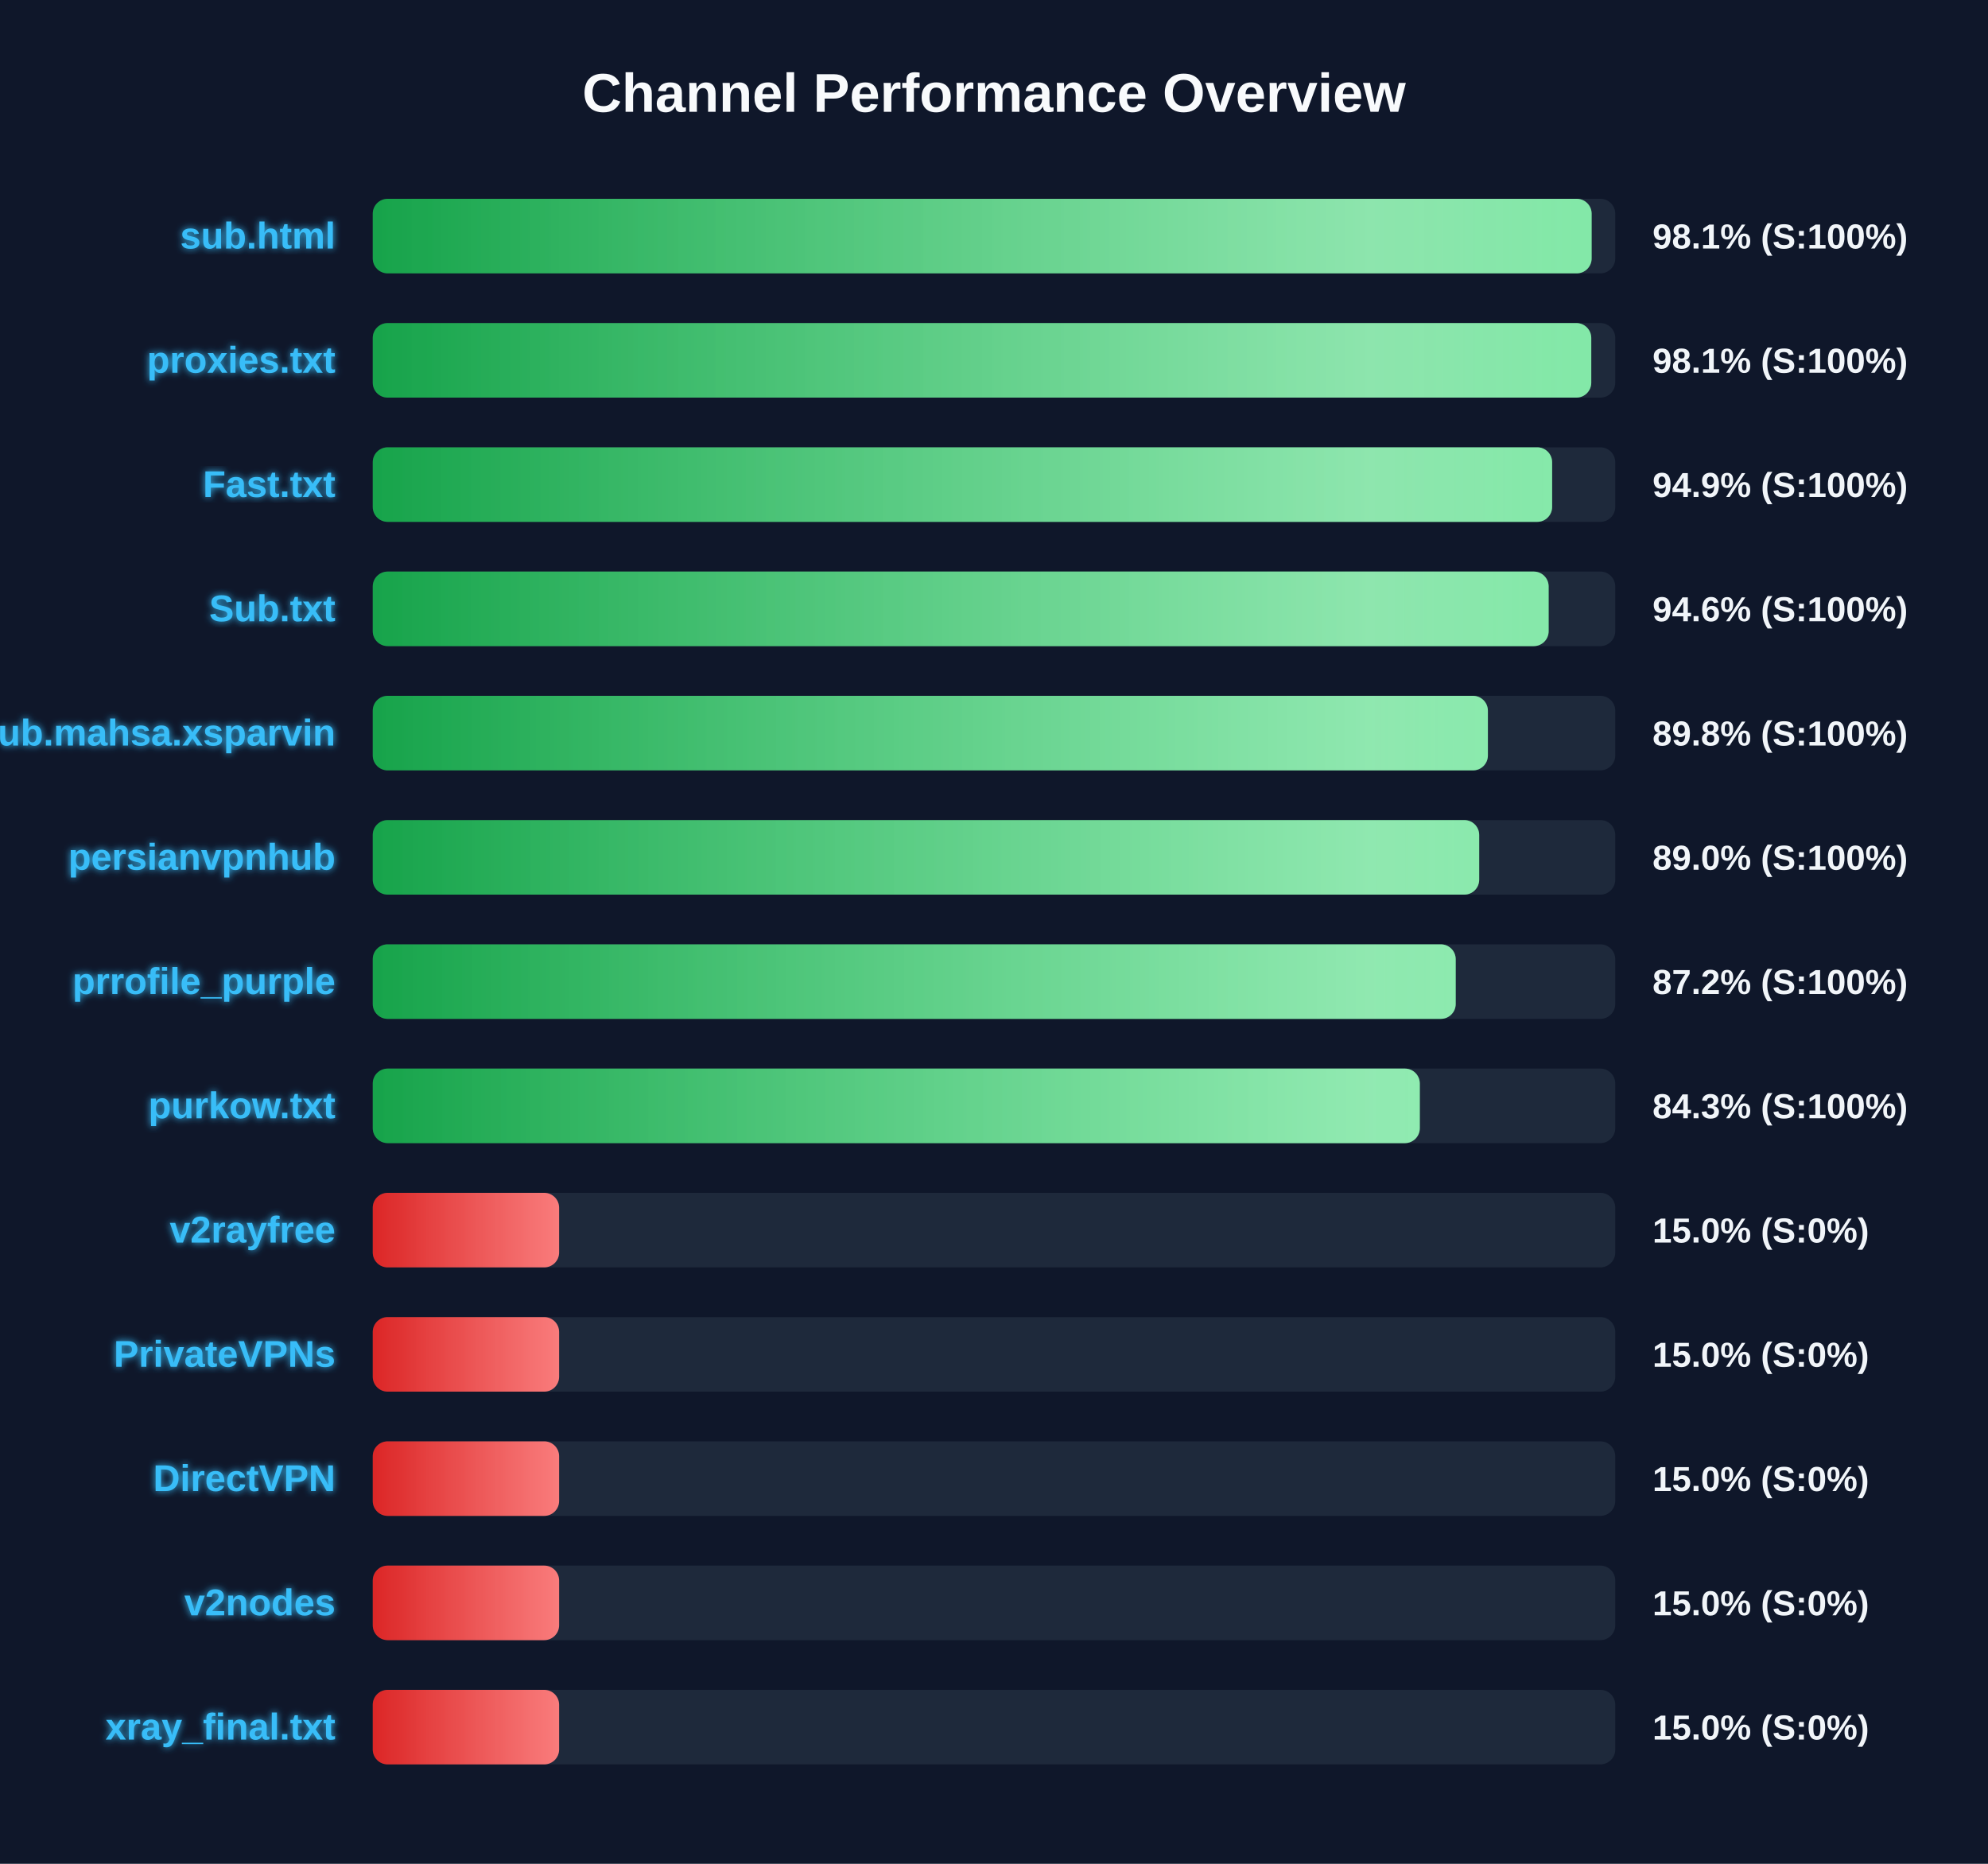
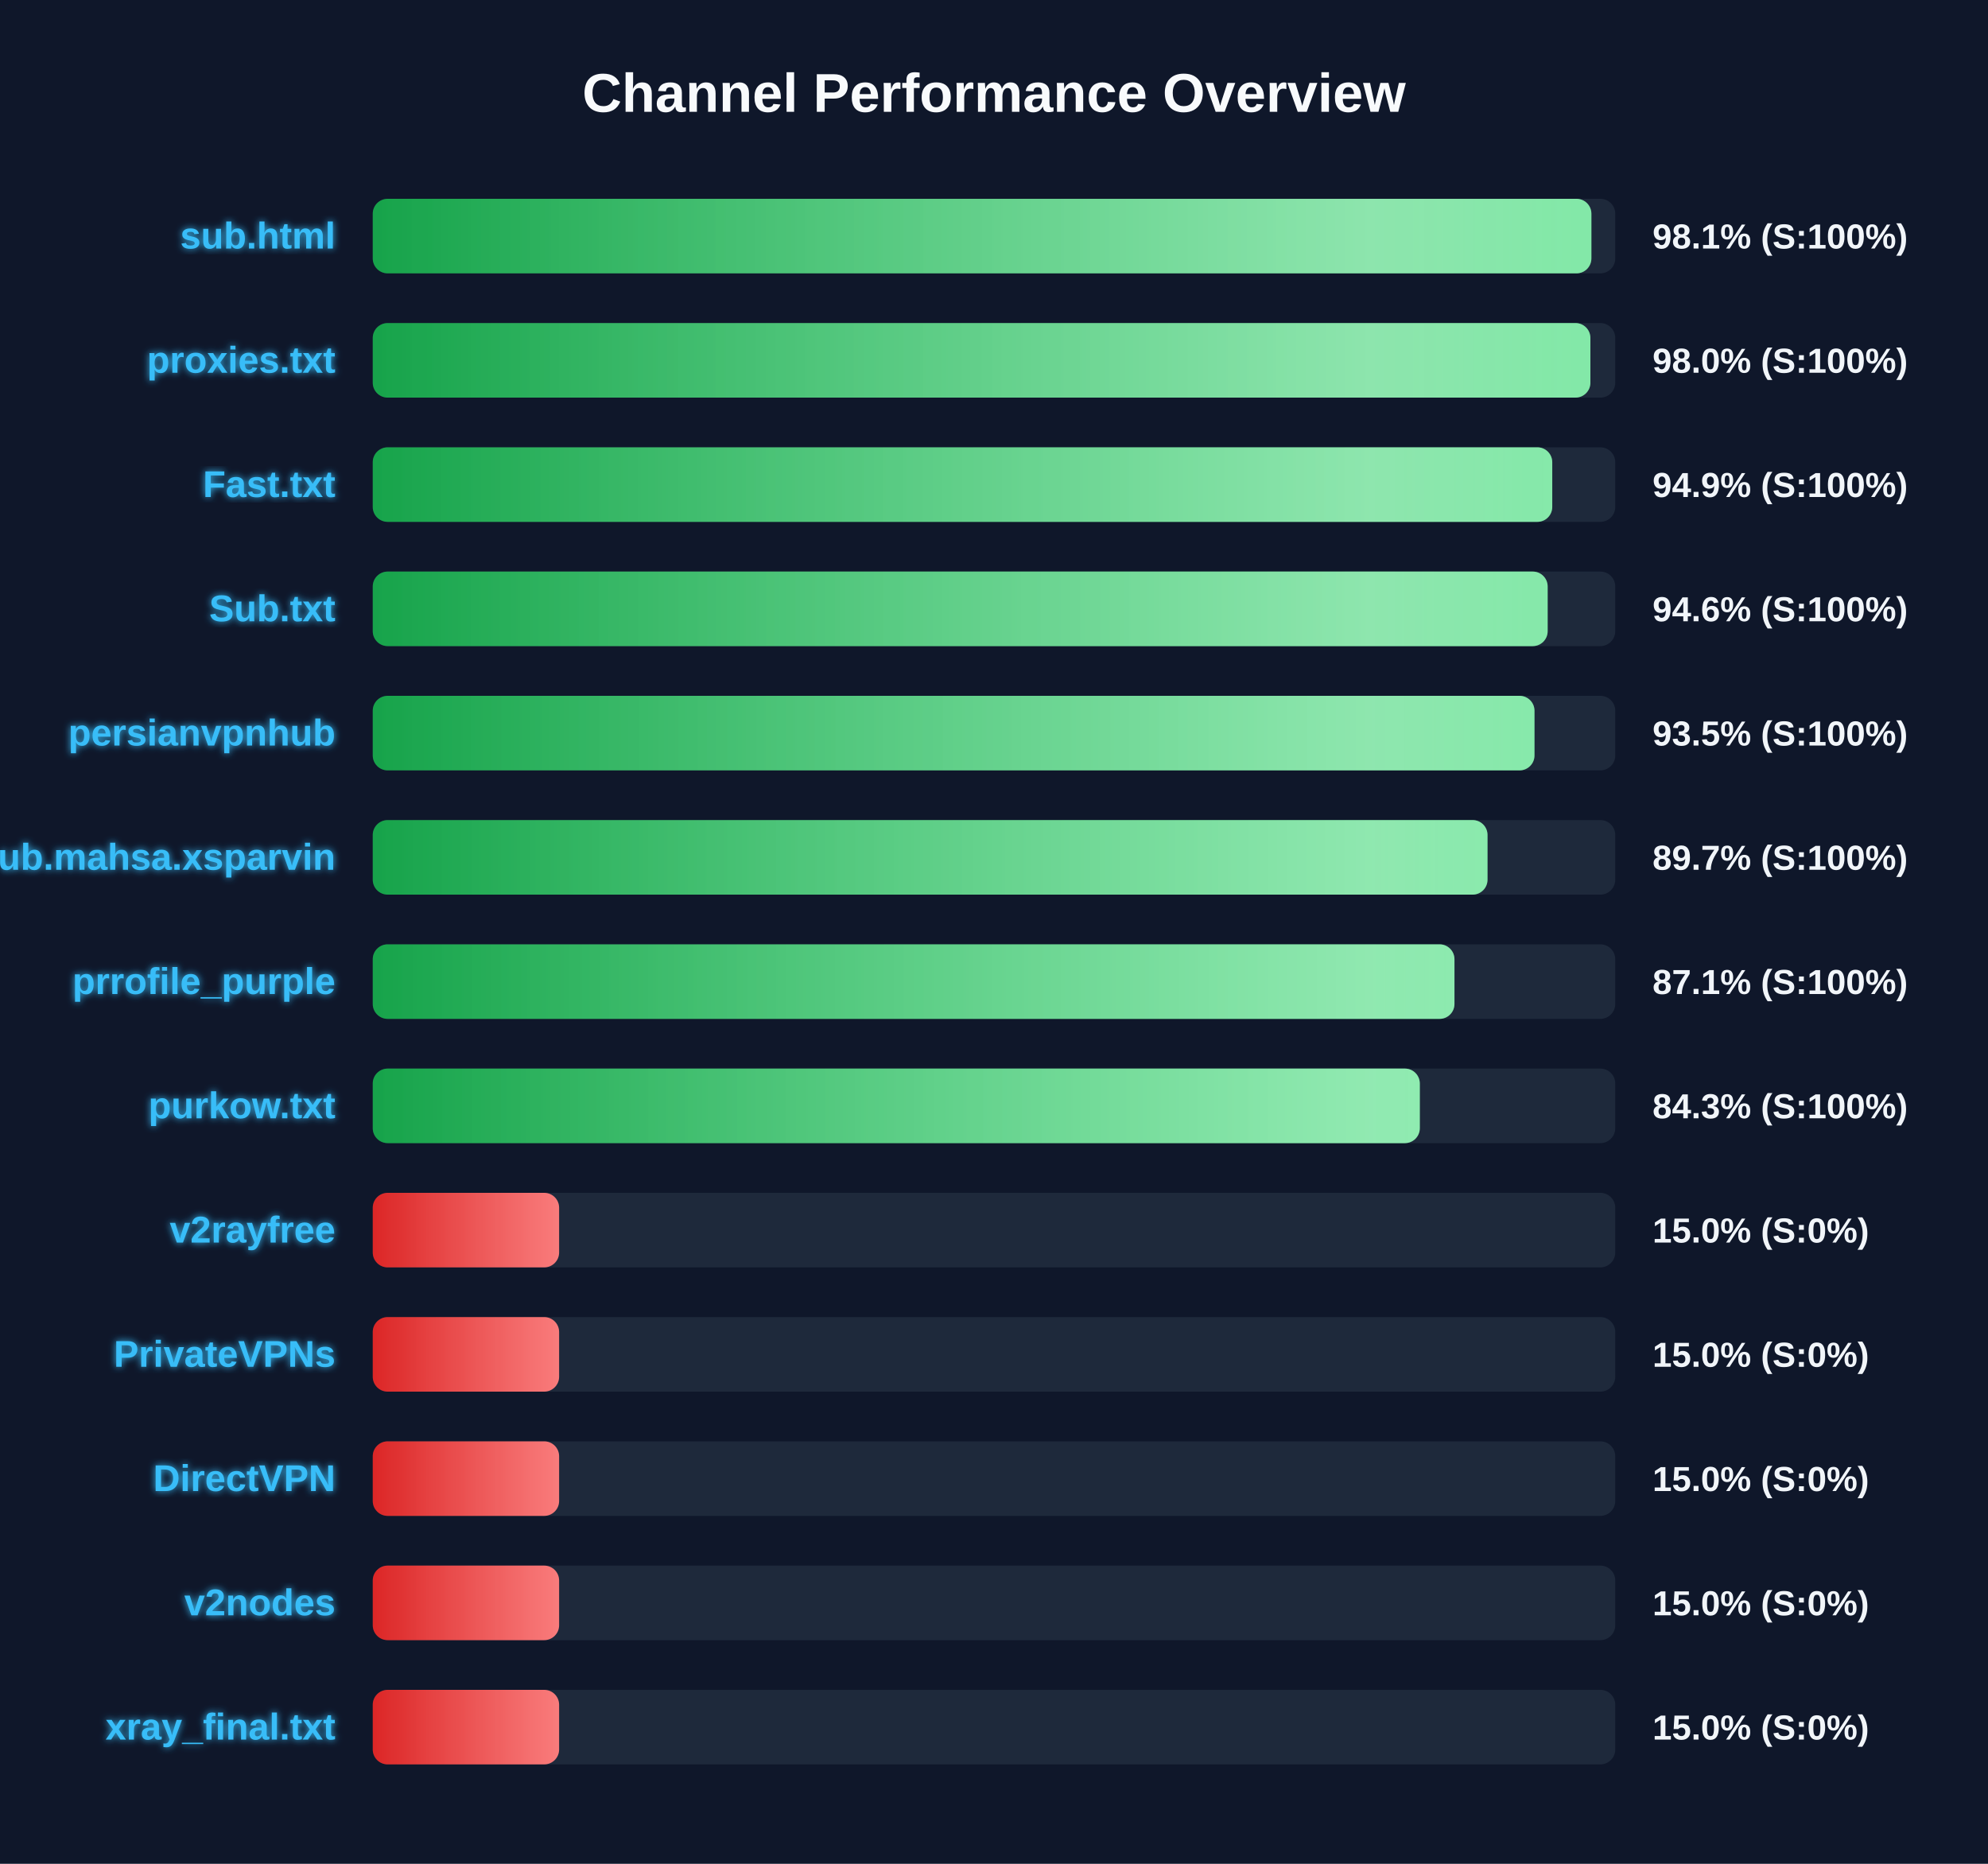
<svg xmlns="http://www.w3.org/2000/svg" width="800" height="750" version="1.1">
  <defs>
    <linearGradient id="grad-green" x1="0%" y1="0%" x2="100%" y2="0%">
      <stop offset="0%" stop-color="#16a34a" />
      <stop offset="100%" stop-color="#4ade80" />
    </linearGradient>
    <linearGradient id="grad-yellow" x1="0%" y1="0%" x2="100%" y2="0%">
      <stop offset="0%" stop-color="#ca8a04" />
      <stop offset="100%" stop-color="#fde047" />
    </linearGradient>
    <linearGradient id="grad-red" x1="0%" y1="0%" x2="100%" y2="0%">
      <stop offset="0%" stop-color="#dc2626" />
      <stop offset="100%" stop-color="#f87171" />
    </linearGradient>
    <linearGradient id="shimmer" x1="0%" y1="0%" x2="100%" y2="0%">
      <stop offset="0%" stop-color="rgba(255,255,255,0)" />
      <stop offset="50%" stop-color="rgba(255,255,255,0.4)" />
      <stop offset="100%" stop-color="rgba(255,255,255,0)" />
    </linearGradient>
    <filter id="glow" x="-20%" y="-20%" width="140%" height="140%">
      <feGaussianBlur stdDeviation="1.5" result="blur" />
      <feComposite in="SourceGraphic" in2="blur" operator="over" />
    </filter>
  </defs>
  <style>
        .bg-rect { fill: #0f172a; }
        .title { font: bold 22px 'Segoe UI', Arial, sans-serif; fill: #f8fafc; }
        .row { font: bold 15px 'Segoe UI', Arial, sans-serif; fill: #38bdf8; filter: url(#glow); }
        .score { font: bold 14px 'Segoe UI', Arial, sans-serif; fill: #f1f5f9; }
        @keyframes shimmer-anim {
            0% { transform: translateX(-100%); }
            100% { transform: translateX(200%); }
        }
        .shimmer-rect {
            animation: shimmer-anim 2.5s infinite linear;
        }
    </style>
  <rect width="100%" height="100%" class="bg-rect" />
  <text x="400" y="45" text-anchor="middle" class="title">Channel Performance Overview</text>
  <rect x="150" y="80" width="500" height="30" fill="#1e293b" rx="6" />
  <clipPath id="clip-0">
-     <rect x="150" y="80" width="490.5" height="30" rx="6" />
+     <rect x="150" y="80" width="490.4" height="30" rx="6" />
  </clipPath>
-   <rect x="150" y="80" width="490.5" height="30" fill="url(#grad-green)" rx="6" />
+   <rect x="150" y="80" width="490.4" height="30" fill="url(#grad-green)" rx="6" />
  <g clip-path="url(#clip-0)">
    <rect x="150" y="80" width="100%" height="30" fill="url(#shimmer)" class="shimmer-rect" />
  </g>
  <text x="135" y="100" text-anchor="end" class="row">sub.html</text>
  <text x="665" y="100" text-anchor="start" class="score">98.1% (S:100%)</text>
  <rect x="150" y="130" width="500" height="30" fill="#1e293b" rx="6" />
  <clipPath id="clip-1">
-     <rect x="150" y="130" width="490.35" height="30" rx="6" />
+     <rect x="150" y="130" width="490.0" height="30" rx="6" />
  </clipPath>
-   <rect x="150" y="130" width="490.35" height="30" fill="url(#grad-green)" rx="6" />
+   <rect x="150" y="130" width="490.0" height="30" fill="url(#grad-green)" rx="6" />
  <g clip-path="url(#clip-1)">
    <rect x="150" y="130" width="100%" height="30" fill="url(#shimmer)" class="shimmer-rect" />
  </g>
  <text x="135" y="150" text-anchor="end" class="row">proxies.txt</text>
-   <text x="665" y="150" text-anchor="start" class="score">98.1% (S:100%)</text>
+   <text x="665" y="150" text-anchor="start" class="score">98.0% (S:100%)</text>
  <rect x="150" y="180" width="500" height="30" fill="#1e293b" rx="6" />
  <clipPath id="clip-2">
-     <rect x="150" y="180" width="474.6" height="30" rx="6" />
+     <rect x="150" y="180" width="474.65" height="30" rx="6" />
  </clipPath>
-   <rect x="150" y="180" width="474.6" height="30" fill="url(#grad-green)" rx="6" />
+   <rect x="150" y="180" width="474.65" height="30" fill="url(#grad-green)" rx="6" />
  <g clip-path="url(#clip-2)">
    <rect x="150" y="180" width="100%" height="30" fill="url(#shimmer)" class="shimmer-rect" />
  </g>
  <text x="135" y="200" text-anchor="end" class="row">Fast.txt</text>
  <text x="665" y="200" text-anchor="start" class="score">94.9% (S:100%)</text>
  <rect x="150" y="230" width="500" height="30" fill="#1e293b" rx="6" />
  <clipPath id="clip-3">
-     <rect x="150" y="230" width="473.2" height="30" rx="6" />
+     <rect x="150" y="230" width="472.8" height="30" rx="6" />
  </clipPath>
-   <rect x="150" y="230" width="473.2" height="30" fill="url(#grad-green)" rx="6" />
+   <rect x="150" y="230" width="472.8" height="30" fill="url(#grad-green)" rx="6" />
  <g clip-path="url(#clip-3)">
    <rect x="150" y="230" width="100%" height="30" fill="url(#shimmer)" class="shimmer-rect" />
  </g>
  <text x="135" y="250" text-anchor="end" class="row">Sub.txt</text>
  <text x="665" y="250" text-anchor="start" class="score">94.6% (S:100%)</text>
  <rect x="150" y="280" width="500" height="30" fill="#1e293b" rx="6" />
  <clipPath id="clip-4">
-     <rect x="150" y="280" width="448.75" height="30" rx="6" />
+     <rect x="150" y="280" width="467.5" height="30" rx="6" />
  </clipPath>
-   <rect x="150" y="280" width="448.75" height="30" fill="url(#grad-green)" rx="6" />
+   <rect x="150" y="280" width="467.5" height="30" fill="url(#grad-green)" rx="6" />
  <g clip-path="url(#clip-4)">
    <rect x="150" y="280" width="100%" height="30" fill="url(#shimmer)" class="shimmer-rect" />
  </g>
-   <text x="135" y="300" text-anchor="end" class="row">Sub.mahsa.xsparvin</text>
-   <text x="665" y="300" text-anchor="start" class="score">89.8% (S:100%)</text>
+   <text x="135" y="300" text-anchor="end" class="row">persianvpnhub</text>
+   <text x="665" y="300" text-anchor="start" class="score">93.5% (S:100%)</text>
  <rect x="150" y="330" width="500" height="30" fill="#1e293b" rx="6" />
  <clipPath id="clip-5">
-     <rect x="150" y="330" width="445.25" height="30" rx="6" />
+     <rect x="150" y="330" width="448.6" height="30" rx="6" />
  </clipPath>
-   <rect x="150" y="330" width="445.25" height="30" fill="url(#grad-green)" rx="6" />
+   <rect x="150" y="330" width="448.6" height="30" fill="url(#grad-green)" rx="6" />
  <g clip-path="url(#clip-5)">
    <rect x="150" y="330" width="100%" height="30" fill="url(#shimmer)" class="shimmer-rect" />
  </g>
-   <text x="135" y="350" text-anchor="end" class="row">persianvpnhub</text>
-   <text x="665" y="350" text-anchor="start" class="score">89.0% (S:100%)</text>
+   <text x="135" y="350" text-anchor="end" class="row">Sub.mahsa.xsparvin</text>
+   <text x="665" y="350" text-anchor="start" class="score">89.7% (S:100%)</text>
  <rect x="150" y="380" width="500" height="30" fill="#1e293b" rx="6" />
  <clipPath id="clip-6">
-     <rect x="150" y="380" width="435.8" height="30" rx="6" />
+     <rect x="150" y="380" width="435.3" height="30" rx="6" />
  </clipPath>
-   <rect x="150" y="380" width="435.8" height="30" fill="url(#grad-green)" rx="6" />
+   <rect x="150" y="380" width="435.3" height="30" fill="url(#grad-green)" rx="6" />
  <g clip-path="url(#clip-6)">
    <rect x="150" y="380" width="100%" height="30" fill="url(#shimmer)" class="shimmer-rect" />
  </g>
  <text x="135" y="400" text-anchor="end" class="row">prrofile_purple</text>
-   <text x="665" y="400" text-anchor="start" class="score">87.2% (S:100%)</text>
+   <text x="665" y="400" text-anchor="start" class="score">87.1% (S:100%)</text>
  <rect x="150" y="430" width="500" height="30" fill="#1e293b" rx="6" />
  <clipPath id="clip-7">
    <rect x="150" y="430" width="421.35" height="30" rx="6" />
  </clipPath>
  <rect x="150" y="430" width="421.35" height="30" fill="url(#grad-green)" rx="6" />
  <g clip-path="url(#clip-7)">
    <rect x="150" y="430" width="100%" height="30" fill="url(#shimmer)" class="shimmer-rect" />
  </g>
  <text x="135" y="450" text-anchor="end" class="row">purkow.txt</text>
  <text x="665" y="450" text-anchor="start" class="score">84.3% (S:100%)</text>
  <rect x="150" y="480" width="500" height="30" fill="#1e293b" rx="6" />
  <clipPath id="clip-8">
    <rect x="150" y="480" width="75.0" height="30" rx="6" />
  </clipPath>
  <rect x="150" y="480" width="75.0" height="30" fill="url(#grad-red)" rx="6" />
  <g clip-path="url(#clip-8)">
    <rect x="150" y="480" width="100%" height="30" fill="url(#shimmer)" class="shimmer-rect" />
  </g>
  <text x="135" y="500" text-anchor="end" class="row">v2rayfree</text>
  <text x="665" y="500" text-anchor="start" class="score">15.0% (S:0%)</text>
  <rect x="150" y="530" width="500" height="30" fill="#1e293b" rx="6" />
  <clipPath id="clip-9">
    <rect x="150" y="530" width="75.0" height="30" rx="6" />
  </clipPath>
  <rect x="150" y="530" width="75.0" height="30" fill="url(#grad-red)" rx="6" />
  <g clip-path="url(#clip-9)">
    <rect x="150" y="530" width="100%" height="30" fill="url(#shimmer)" class="shimmer-rect" />
  </g>
  <text x="135" y="550" text-anchor="end" class="row">PrivateVPNs</text>
  <text x="665" y="550" text-anchor="start" class="score">15.0% (S:0%)</text>
  <rect x="150" y="580" width="500" height="30" fill="#1e293b" rx="6" />
  <clipPath id="clip-10">
    <rect x="150" y="580" width="75.0" height="30" rx="6" />
  </clipPath>
  <rect x="150" y="580" width="75.0" height="30" fill="url(#grad-red)" rx="6" />
  <g clip-path="url(#clip-10)">
    <rect x="150" y="580" width="100%" height="30" fill="url(#shimmer)" class="shimmer-rect" />
  </g>
  <text x="135" y="600" text-anchor="end" class="row">DirectVPN</text>
  <text x="665" y="600" text-anchor="start" class="score">15.0% (S:0%)</text>
  <rect x="150" y="630" width="500" height="30" fill="#1e293b" rx="6" />
  <clipPath id="clip-11">
    <rect x="150" y="630" width="75.0" height="30" rx="6" />
  </clipPath>
  <rect x="150" y="630" width="75.0" height="30" fill="url(#grad-red)" rx="6" />
  <g clip-path="url(#clip-11)">
    <rect x="150" y="630" width="100%" height="30" fill="url(#shimmer)" class="shimmer-rect" />
  </g>
  <text x="135" y="650" text-anchor="end" class="row">v2nodes</text>
  <text x="665" y="650" text-anchor="start" class="score">15.0% (S:0%)</text>
  <rect x="150" y="680" width="500" height="30" fill="#1e293b" rx="6" />
  <clipPath id="clip-12">
    <rect x="150" y="680" width="75.0" height="30" rx="6" />
  </clipPath>
  <rect x="150" y="680" width="75.0" height="30" fill="url(#grad-red)" rx="6" />
  <g clip-path="url(#clip-12)">
    <rect x="150" y="680" width="100%" height="30" fill="url(#shimmer)" class="shimmer-rect" />
  </g>
  <text x="135" y="700" text-anchor="end" class="row">xray_final.txt</text>
  <text x="665" y="700" text-anchor="start" class="score">15.0% (S:0%)</text>
</svg>
